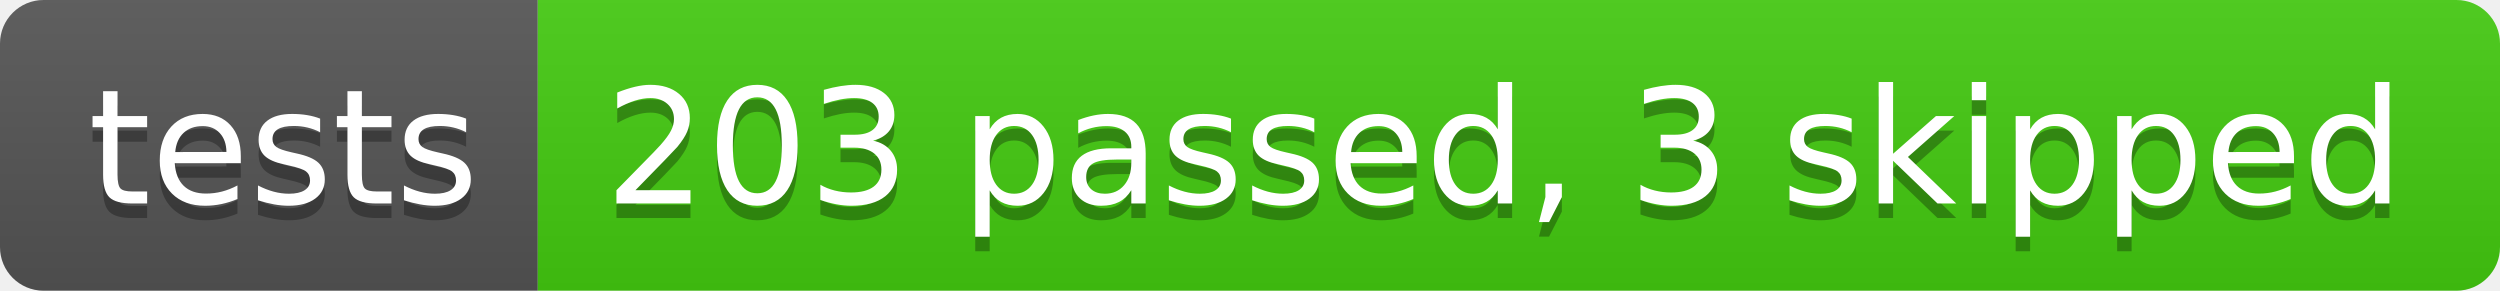
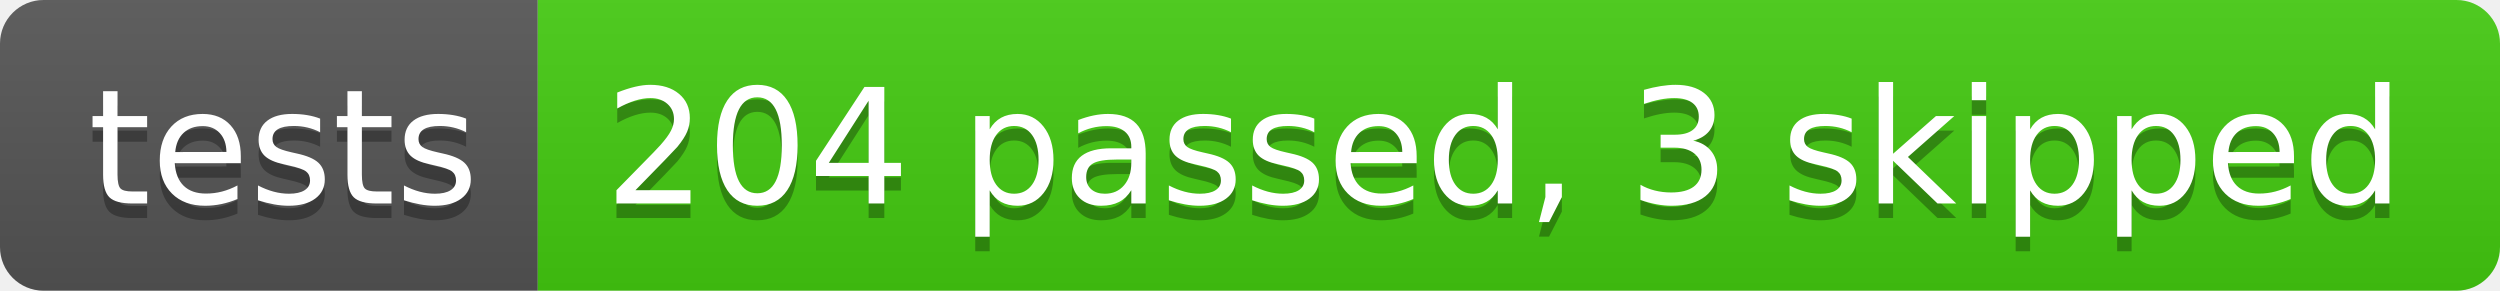
- <svg xmlns="http://www.w3.org/2000/svg" width="172" height="20" role="img" aria-label="tests: 203 passed, 3 skipped">
+ <svg xmlns="http://www.w3.org/2000/svg" width="172" height="20" role="img" aria-label="tests: 204 passed, 3 skipped">
  <linearGradient id="s" x2="0" y2="100%">
    <stop offset="0" stop-color="#bbb" stop-opacity=".1" />
    <stop offset="1" stop-opacity=".1" />
  </linearGradient>
  <clipPath id="r">
    <rect width="172" height="20" rx="3" fill="#fff" />
  </clipPath>
  <g clip-path="url(#r)">
    <rect width="37" height="20" fill="#555" />
    <rect x="37" width="135" height="20" fill="#4c1" />
    <rect width="172" height="20" fill="url(#s)" />
  </g>
  <g fill="#fff" text-anchor="middle" font-family="Verdana,Geneva,DejaVu Sans,sans-serif" text-rendering="geometricPrecision" font-size="110">
    <text aria-hidden="true" x="195" y="150" fill="#010101" fill-opacity=".3" transform="scale(.1)" textLength="270">tests</text>
    <text x="195" y="140" transform="scale(.1)" fill="#fff" textLength="270">tests</text>
-     <text aria-hidden="true" x="1035" y="150" fill="#010101" fill-opacity=".3" transform="scale(.1)" textLength="1250">203 passed, 3 skipped</text>
-     <text x="1035" y="140" transform="scale(.1)" fill="#fff" textLength="1250">203 passed, 3 skipped</text>
+     <text aria-hidden="true" x="1035" y="150" fill="#010101" fill-opacity=".3" transform="scale(.1)" textLength="1250">204 passed, 3 skipped</text>
+     <text x="1035" y="140" transform="scale(.1)" fill="#fff" textLength="1250">204 passed, 3 skipped</text>
  </g>
</svg>
